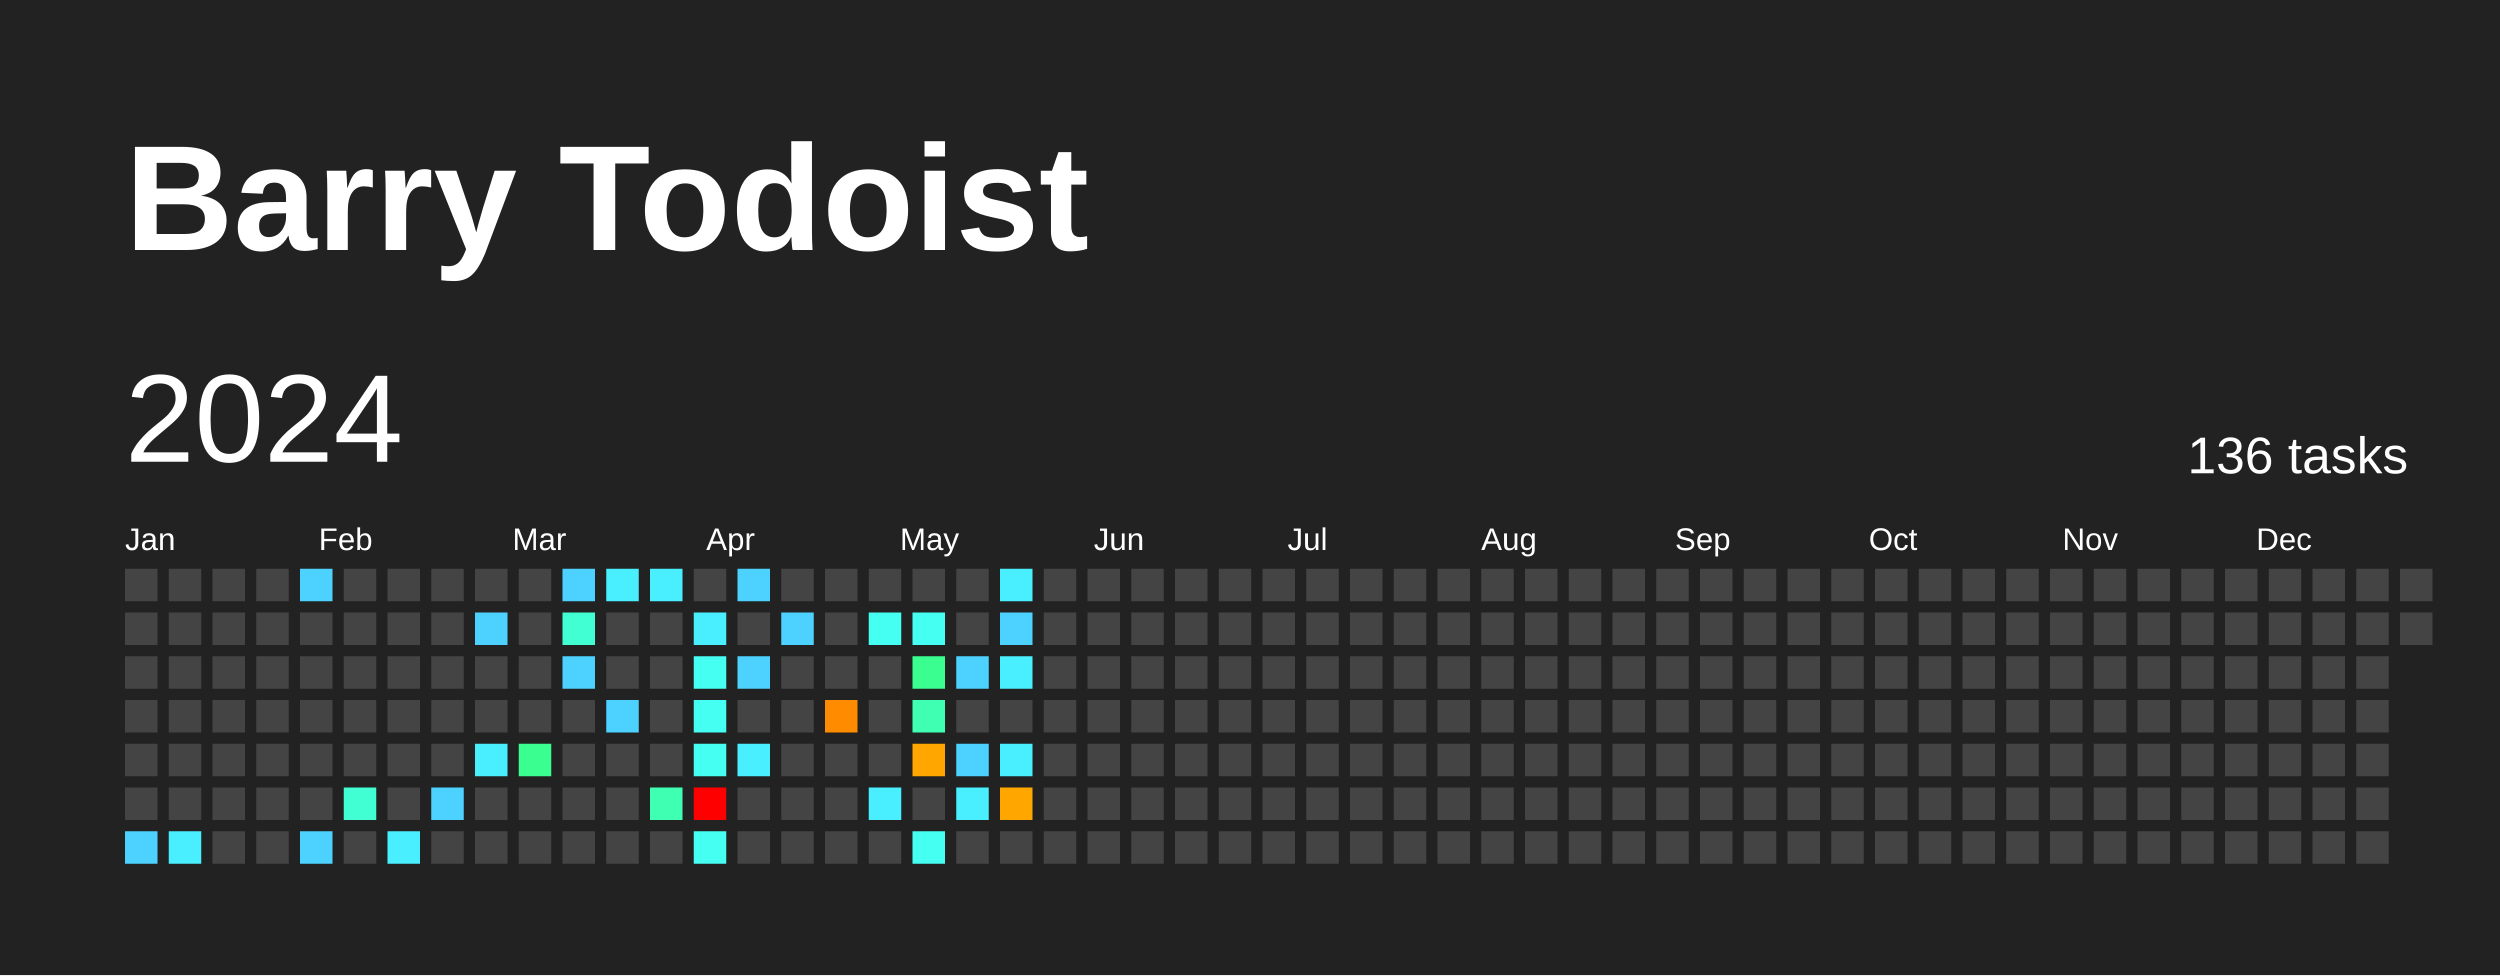
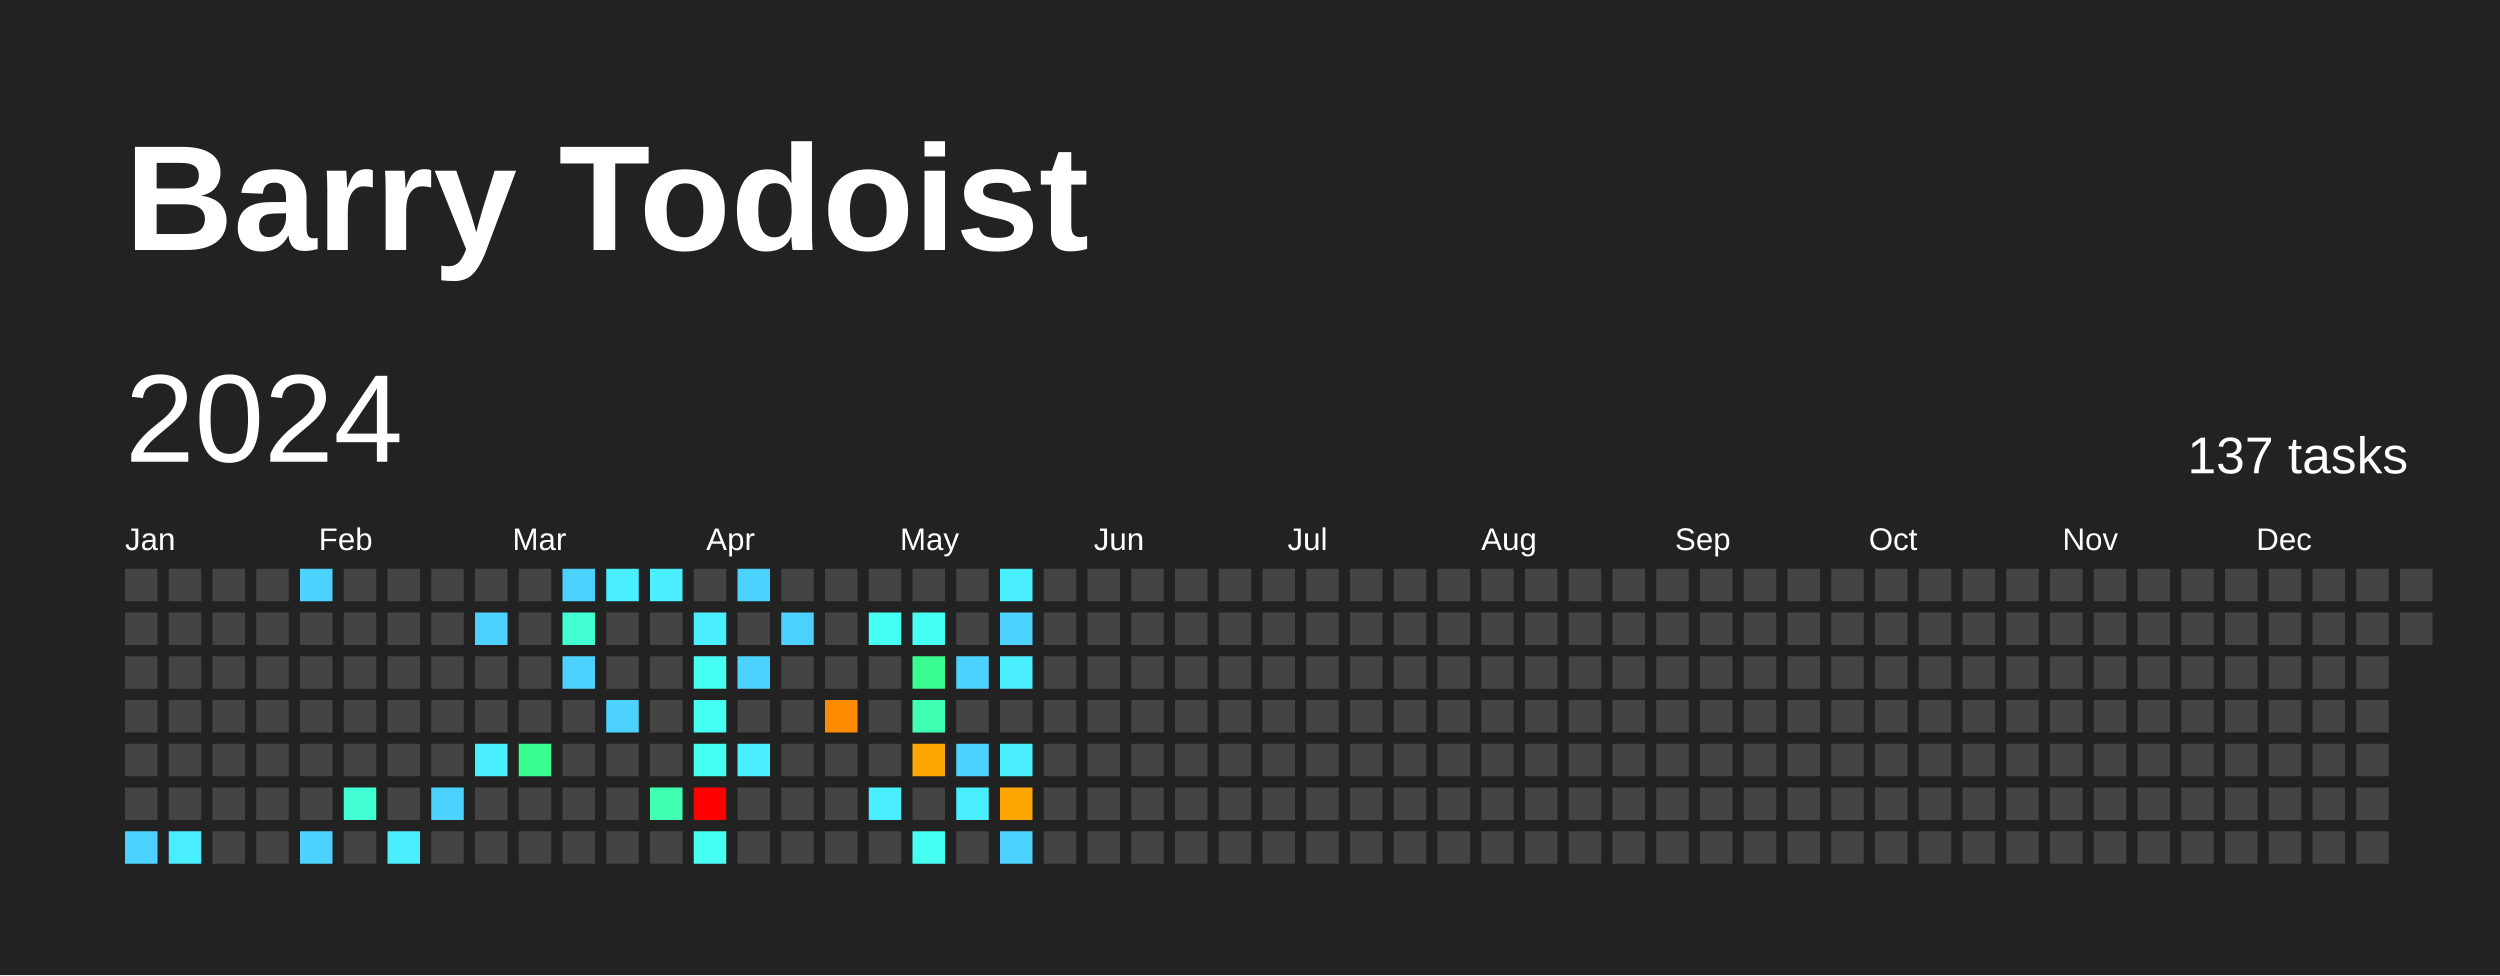
<svg xmlns="http://www.w3.org/2000/svg" baseProfile="full" height="78mm" version="1.1" viewBox="0,0,200,78" width="200mm">
  <defs />
  <rect fill="#222222" height="78" width="200" x="0" y="0" />
  <text fill="#FFFFFF" style="font-size:12px; font-family:Arial; font-weight:bold;" x="10" y="20">Barry Todoist</text>
  <text dominant-baseline="hanging" fill="#FFFFFF" style="font-size:10.0px; font-family:Arial;" x="10" y="30">2024</text>
-   <text dominant-baseline="hanging" fill="#FFFFFF" style="font-size:4.125px; font-family:Arial;" x="175" y="35">136 tasks</text>
+   <text dominant-baseline="hanging" fill="#FFFFFF" style="font-size:4.125px; font-family:Arial;" x="175" y="35">137 tasks</text>
  <text fill="#FFFFFF" style="font-size:2.5px; font-family:Arial" x="10.0" y="44">Jan</text>
  <text fill="#FFFFFF" style="font-size:2.5px; font-family:Arial" x="25.5" y="44">Feb</text>
  <text fill="#FFFFFF" style="font-size:2.5px; font-family:Arial" x="41.0" y="44">Mar</text>
  <text fill="#FFFFFF" style="font-size:2.5px; font-family:Arial" x="56.5" y="44">Apr</text>
  <text fill="#FFFFFF" style="font-size:2.5px; font-family:Arial" x="72.0" y="44">May</text>
  <text fill="#FFFFFF" style="font-size:2.5px; font-family:Arial" x="87.5" y="44">Jun</text>
  <text fill="#FFFFFF" style="font-size:2.5px; font-family:Arial" x="103.0" y="44">Jul</text>
  <text fill="#FFFFFF" style="font-size:2.5px; font-family:Arial" x="118.5" y="44">Aug</text>
  <text fill="#FFFFFF" style="font-size:2.5px; font-family:Arial" x="134.0" y="44">Sep</text>
  <text fill="#FFFFFF" style="font-size:2.5px; font-family:Arial" x="149.5" y="44">Oct</text>
  <text fill="#FFFFFF" style="font-size:2.5px; font-family:Arial" x="165.0" y="44">Nov</text>
  <text fill="#FFFFFF" style="font-size:2.5px; font-family:Arial" x="180.5" y="44">Dec</text>
  <rect fill="#444444" height="2.6" width="2.6" x="10.0" y="45.5" />
  <rect fill="#444444" height="2.6" width="2.6" x="10.0" y="49.0" />
  <rect fill="#444444" height="2.6" width="2.6" x="10.0" y="52.5" />
  <rect fill="#444444" height="2.6" width="2.6" x="10.0" y="56.0" />
  <rect fill="#444444" height="2.6" width="2.6" x="10.0" y="59.5" />
  <rect fill="#444444" height="2.6" width="2.6" x="10.0" y="63.0" />
  <rect fill="#4dd2ff" height="2.6" width="2.6" x="10.0" y="66.5" />
  <rect fill="#444444" height="2.6" width="2.6" x="13.5" y="45.5" />
  <rect fill="#444444" height="2.6" width="2.6" x="13.5" y="49.0" />
  <rect fill="#444444" height="2.6" width="2.6" x="13.5" y="52.5" />
  <rect fill="#444444" height="2.6" width="2.6" x="13.5" y="56.0" />
  <rect fill="#444444" height="2.6" width="2.6" x="13.5" y="59.5" />
  <rect fill="#444444" height="2.6" width="2.6" x="13.5" y="63.0" />
  <rect fill="#49efff" height="2.6" width="2.6" x="13.5" y="66.5" />
  <rect fill="#444444" height="2.6" width="2.6" x="17.0" y="45.5" />
  <rect fill="#444444" height="2.6" width="2.6" x="17.0" y="49.0" />
  <rect fill="#444444" height="2.6" width="2.6" x="17.0" y="52.5" />
  <rect fill="#444444" height="2.6" width="2.6" x="17.0" y="56.0" />
  <rect fill="#444444" height="2.6" width="2.6" x="17.0" y="59.5" />
  <rect fill="#444444" height="2.6" width="2.6" x="17.0" y="63.0" />
  <rect fill="#444444" height="2.6" width="2.6" x="17.0" y="66.5" />
  <rect fill="#444444" height="2.6" width="2.6" x="20.5" y="45.5" />
  <rect fill="#444444" height="2.6" width="2.6" x="20.5" y="49.0" />
  <rect fill="#444444" height="2.6" width="2.6" x="20.5" y="52.5" />
  <rect fill="#444444" height="2.6" width="2.6" x="20.5" y="56.0" />
  <rect fill="#444444" height="2.6" width="2.6" x="20.5" y="59.5" />
  <rect fill="#444444" height="2.6" width="2.6" x="20.5" y="63.0" />
  <rect fill="#444444" height="2.6" width="2.6" x="20.5" y="66.5" />
  <rect fill="#4dd2ff" height="2.6" width="2.6" x="24.0" y="45.5" />
  <rect fill="#444444" height="2.6" width="2.6" x="24.0" y="49.0" />
  <rect fill="#444444" height="2.6" width="2.6" x="24.0" y="52.5" />
  <rect fill="#444444" height="2.6" width="2.6" x="24.0" y="56.0" />
  <rect fill="#444444" height="2.6" width="2.6" x="24.0" y="59.5" />
  <rect fill="#444444" height="2.6" width="2.6" x="24.0" y="63.0" />
  <rect fill="#4dd2ff" height="2.6" width="2.6" x="24.0" y="66.5" />
  <rect fill="#444444" height="2.6" width="2.6" x="27.5" y="45.5" />
  <rect fill="#444444" height="2.6" width="2.6" x="27.5" y="49.0" />
  <rect fill="#444444" height="2.6" width="2.6" x="27.5" y="52.5" />
  <rect fill="#444444" height="2.6" width="2.6" x="27.5" y="56.0" />
  <rect fill="#444444" height="2.6" width="2.6" x="27.5" y="59.5" />
  <rect fill="#41ffd2" height="2.6" width="2.6" x="27.5" y="63.0" />
  <rect fill="#444444" height="2.6" width="2.6" x="27.5" y="66.5" />
  <rect fill="#444444" height="2.6" width="2.6" x="31.0" y="45.5" />
  <rect fill="#444444" height="2.6" width="2.6" x="31.0" y="49.0" />
  <rect fill="#444444" height="2.6" width="2.6" x="31.0" y="52.5" />
  <rect fill="#444444" height="2.6" width="2.6" x="31.0" y="56.0" />
  <rect fill="#444444" height="2.6" width="2.6" x="31.0" y="59.5" />
  <rect fill="#444444" height="2.6" width="2.6" x="31.0" y="63.0" />
  <rect fill="#49efff" height="2.6" width="2.6" x="31.0" y="66.5" />
  <rect fill="#444444" height="2.6" width="2.6" x="34.5" y="45.5" />
  <rect fill="#444444" height="2.6" width="2.6" x="34.5" y="49.0" />
  <rect fill="#444444" height="2.6" width="2.6" x="34.5" y="52.5" />
  <rect fill="#444444" height="2.6" width="2.6" x="34.5" y="56.0" />
  <rect fill="#444444" height="2.6" width="2.6" x="34.5" y="59.5" />
  <rect fill="#4dd2ff" height="2.6" width="2.6" x="34.5" y="63.0" />
  <rect fill="#444444" height="2.6" width="2.6" x="34.5" y="66.5" />
  <rect fill="#444444" height="2.6" width="2.6" x="38.0" y="45.5" />
  <rect fill="#4dd2ff" height="2.6" width="2.6" x="38.0" y="49.0" />
  <rect fill="#444444" height="2.6" width="2.6" x="38.0" y="52.5" />
  <rect fill="#444444" height="2.6" width="2.6" x="38.0" y="56.0" />
  <rect fill="#49efff" height="2.6" width="2.6" x="38.0" y="59.5" />
  <rect fill="#444444" height="2.6" width="2.6" x="38.0" y="63.0" />
  <rect fill="#444444" height="2.6" width="2.6" x="38.0" y="66.5" />
  <rect fill="#444444" height="2.6" width="2.6" x="41.5" y="45.5" />
  <rect fill="#444444" height="2.6" width="2.6" x="41.5" y="49.0" />
  <rect fill="#444444" height="2.6" width="2.6" x="41.5" y="52.5" />
  <rect fill="#444444" height="2.6" width="2.6" x="41.5" y="56.0" />
  <rect fill="#3aff90" height="2.6" width="2.6" x="41.5" y="59.5" />
  <rect fill="#444444" height="2.6" width="2.6" x="41.5" y="63.0" />
  <rect fill="#444444" height="2.6" width="2.6" x="41.5" y="66.5" />
  <rect fill="#4dd2ff" height="2.6" width="2.6" x="45.0" y="45.5" />
  <rect fill="#41ffd2" height="2.6" width="2.6" x="45.0" y="49.0" />
  <rect fill="#4dd2ff" height="2.6" width="2.6" x="45.0" y="52.5" />
  <rect fill="#444444" height="2.6" width="2.6" x="45.0" y="56.0" />
  <rect fill="#444444" height="2.6" width="2.6" x="45.0" y="59.5" />
  <rect fill="#444444" height="2.6" width="2.6" x="45.0" y="63.0" />
  <rect fill="#444444" height="2.6" width="2.6" x="45.0" y="66.5" />
  <rect fill="#49efff" height="2.6" width="2.6" x="48.5" y="45.5" />
  <rect fill="#444444" height="2.6" width="2.6" x="48.5" y="49.0" />
  <rect fill="#444444" height="2.6" width="2.6" x="48.5" y="52.5" />
  <rect fill="#4dd2ff" height="2.6" width="2.6" x="48.5" y="56.0" />
  <rect fill="#444444" height="2.6" width="2.6" x="48.5" y="59.5" />
  <rect fill="#444444" height="2.6" width="2.6" x="48.5" y="63.0" />
  <rect fill="#444444" height="2.6" width="2.6" x="48.5" y="66.5" />
  <rect fill="#49efff" height="2.6" width="2.6" x="52.0" y="45.5" />
  <rect fill="#444444" height="2.6" width="2.6" x="52.0" y="49.0" />
  <rect fill="#444444" height="2.6" width="2.6" x="52.0" y="52.5" />
  <rect fill="#444444" height="2.6" width="2.6" x="52.0" y="56.0" />
  <rect fill="#444444" height="2.6" width="2.6" x="52.0" y="59.5" />
  <rect fill="#3effb2" height="2.6" width="2.6" x="52.0" y="63.0" />
  <rect fill="#444444" height="2.6" width="2.6" x="52.0" y="66.5" />
  <rect fill="#444444" height="2.6" width="2.6" x="55.5" y="45.5" />
  <rect fill="#49efff" height="2.6" width="2.6" x="55.5" y="49.0" />
  <rect fill="#45fff2" height="2.6" width="2.6" x="55.5" y="52.5" />
  <rect fill="#45fff2" height="2.6" width="2.6" x="55.5" y="56.0" />
  <rect fill="#45fff2" height="2.6" width="2.6" x="55.5" y="59.5" />
  <rect fill="red" height="2.6" width="2.6" x="55.5" y="63.0" />
  <rect fill="#45fff2" height="2.6" width="2.6" x="55.5" y="66.5" />
  <rect fill="#4dd2ff" height="2.6" width="2.6" x="59.0" y="45.5" />
  <rect fill="#444444" height="2.6" width="2.6" x="59.0" y="49.0" />
  <rect fill="#4dd2ff" height="2.6" width="2.6" x="59.0" y="52.5" />
  <rect fill="#444444" height="2.6" width="2.6" x="59.0" y="56.0" />
  <rect fill="#49efff" height="2.6" width="2.6" x="59.0" y="59.5" />
  <rect fill="#444444" height="2.6" width="2.6" x="59.0" y="63.0" />
  <rect fill="#444444" height="2.6" width="2.6" x="59.0" y="66.5" />
  <rect fill="#444444" height="2.6" width="2.6" x="62.5" y="45.5" />
  <rect fill="#4dd2ff" height="2.6" width="2.6" x="62.5" y="49.0" />
  <rect fill="#444444" height="2.6" width="2.6" x="62.5" y="52.5" />
  <rect fill="#444444" height="2.6" width="2.6" x="62.5" y="56.0" />
  <rect fill="#444444" height="2.6" width="2.6" x="62.5" y="59.5" />
  <rect fill="#444444" height="2.6" width="2.6" x="62.5" y="63.0" />
  <rect fill="#444444" height="2.6" width="2.6" x="62.5" y="66.5" />
  <rect fill="#444444" height="2.6" width="2.6" x="66.0" y="45.5" />
  <rect fill="#444444" height="2.6" width="2.6" x="66.0" y="49.0" />
  <rect fill="#444444" height="2.6" width="2.6" x="66.0" y="52.5" />
  <rect fill="#ff8c00" height="2.6" width="2.6" x="66.0" y="56.0" />
  <rect fill="#444444" height="2.6" width="2.6" x="66.0" y="59.5" />
  <rect fill="#444444" height="2.6" width="2.6" x="66.0" y="63.0" />
  <rect fill="#444444" height="2.6" width="2.6" x="66.0" y="66.5" />
  <rect fill="#444444" height="2.6" width="2.6" x="69.5" y="45.5" />
  <rect fill="#45fff2" height="2.6" width="2.6" x="69.5" y="49.0" />
  <rect fill="#444444" height="2.6" width="2.6" x="69.5" y="52.5" />
  <rect fill="#444444" height="2.6" width="2.6" x="69.5" y="56.0" />
  <rect fill="#444444" height="2.6" width="2.6" x="69.5" y="59.5" />
  <rect fill="#49efff" height="2.6" width="2.6" x="69.5" y="63.0" />
  <rect fill="#444444" height="2.6" width="2.6" x="69.5" y="66.5" />
  <rect fill="#444444" height="2.6" width="2.6" x="73.0" y="45.5" />
  <rect fill="#45fff2" height="2.6" width="2.6" x="73.0" y="49.0" />
  <rect fill="#3aff90" height="2.6" width="2.6" x="73.0" y="52.5" />
  <rect fill="#3effb2" height="2.6" width="2.6" x="73.0" y="56.0" />
  <rect fill="#ffa600" height="2.6" width="2.6" x="73.0" y="59.5" />
  <rect fill="#444444" height="2.6" width="2.6" x="73.0" y="63.0" />
  <rect fill="#45fff2" height="2.6" width="2.6" x="73.0" y="66.5" />
  <rect fill="#444444" height="2.6" width="2.6" x="76.5" y="45.5" />
  <rect fill="#444444" height="2.6" width="2.6" x="76.5" y="49.0" />
  <rect fill="#4dd2ff" height="2.6" width="2.6" x="76.5" y="52.5" />
  <rect fill="#444444" height="2.6" width="2.6" x="76.5" y="56.0" />
  <rect fill="#4dd2ff" height="2.6" width="2.6" x="76.5" y="59.5" />
  <rect fill="#49efff" height="2.6" width="2.6" x="76.5" y="63.0" />
  <rect fill="#444444" height="2.6" width="2.6" x="76.5" y="66.5" />
  <rect fill="#49efff" height="2.6" width="2.6" x="80.0" y="45.5" />
  <rect fill="#4dd2ff" height="2.6" width="2.6" x="80.0" y="49.0" />
  <rect fill="#49efff" height="2.6" width="2.6" x="80.0" y="52.5" />
  <rect fill="#444444" height="2.6" width="2.6" x="80.0" y="56.0" />
  <rect fill="#49efff" height="2.6" width="2.6" x="80.0" y="59.5" />
  <rect fill="#ffa600" height="2.6" width="2.6" x="80.0" y="63.0" />
-   <rect fill="#444444" height="2.6" width="2.6" x="80.0" y="66.5" />
+   <rect fill="#4dd2ff" height="2.6" width="2.6" x="80.0" y="66.5" />
  <rect fill="#444444" height="2.6" width="2.6" x="83.5" y="45.5" />
  <rect fill="#444444" height="2.6" width="2.6" x="83.5" y="49.0" />
  <rect fill="#444444" height="2.6" width="2.6" x="83.5" y="52.5" />
  <rect fill="#444444" height="2.6" width="2.6" x="83.5" y="56.0" />
  <rect fill="#444444" height="2.6" width="2.6" x="83.5" y="59.5" />
  <rect fill="#444444" height="2.6" width="2.6" x="83.5" y="63.0" />
  <rect fill="#444444" height="2.6" width="2.6" x="83.5" y="66.5" />
  <rect fill="#444444" height="2.6" width="2.6" x="87.0" y="45.5" />
  <rect fill="#444444" height="2.6" width="2.6" x="87.0" y="49.0" />
  <rect fill="#444444" height="2.6" width="2.6" x="87.0" y="52.5" />
  <rect fill="#444444" height="2.6" width="2.6" x="87.0" y="56.0" />
  <rect fill="#444444" height="2.6" width="2.6" x="87.0" y="59.5" />
  <rect fill="#444444" height="2.6" width="2.6" x="87.0" y="63.0" />
  <rect fill="#444444" height="2.6" width="2.6" x="87.0" y="66.5" />
  <rect fill="#444444" height="2.6" width="2.6" x="90.5" y="45.5" />
  <rect fill="#444444" height="2.6" width="2.6" x="90.5" y="49.0" />
  <rect fill="#444444" height="2.6" width="2.6" x="90.5" y="52.5" />
  <rect fill="#444444" height="2.6" width="2.6" x="90.5" y="56.0" />
  <rect fill="#444444" height="2.6" width="2.6" x="90.5" y="59.5" />
  <rect fill="#444444" height="2.6" width="2.6" x="90.5" y="63.0" />
  <rect fill="#444444" height="2.6" width="2.6" x="90.5" y="66.5" />
  <rect fill="#444444" height="2.6" width="2.6" x="94.0" y="45.5" />
  <rect fill="#444444" height="2.6" width="2.6" x="94.0" y="49.0" />
  <rect fill="#444444" height="2.6" width="2.6" x="94.0" y="52.5" />
  <rect fill="#444444" height="2.6" width="2.6" x="94.0" y="56.0" />
  <rect fill="#444444" height="2.6" width="2.6" x="94.0" y="59.5" />
  <rect fill="#444444" height="2.6" width="2.6" x="94.0" y="63.0" />
  <rect fill="#444444" height="2.6" width="2.6" x="94.0" y="66.5" />
  <rect fill="#444444" height="2.6" width="2.6" x="97.5" y="45.5" />
  <rect fill="#444444" height="2.6" width="2.6" x="97.5" y="49.0" />
  <rect fill="#444444" height="2.6" width="2.6" x="97.5" y="52.5" />
  <rect fill="#444444" height="2.6" width="2.6" x="97.5" y="56.0" />
  <rect fill="#444444" height="2.6" width="2.6" x="97.5" y="59.5" />
  <rect fill="#444444" height="2.6" width="2.6" x="97.5" y="63.0" />
  <rect fill="#444444" height="2.6" width="2.6" x="97.5" y="66.5" />
  <rect fill="#444444" height="2.6" width="2.6" x="101.0" y="45.5" />
  <rect fill="#444444" height="2.6" width="2.6" x="101.0" y="49.0" />
  <rect fill="#444444" height="2.6" width="2.6" x="101.0" y="52.5" />
  <rect fill="#444444" height="2.6" width="2.6" x="101.0" y="56.0" />
  <rect fill="#444444" height="2.6" width="2.6" x="101.0" y="59.5" />
  <rect fill="#444444" height="2.6" width="2.6" x="101.0" y="63.0" />
  <rect fill="#444444" height="2.6" width="2.6" x="101.0" y="66.5" />
  <rect fill="#444444" height="2.6" width="2.6" x="104.5" y="45.5" />
  <rect fill="#444444" height="2.6" width="2.6" x="104.5" y="49.0" />
  <rect fill="#444444" height="2.6" width="2.6" x="104.5" y="52.5" />
  <rect fill="#444444" height="2.6" width="2.6" x="104.5" y="56.0" />
  <rect fill="#444444" height="2.6" width="2.6" x="104.5" y="59.5" />
  <rect fill="#444444" height="2.6" width="2.6" x="104.5" y="63.0" />
  <rect fill="#444444" height="2.6" width="2.6" x="104.5" y="66.5" />
  <rect fill="#444444" height="2.6" width="2.6" x="108.0" y="45.5" />
  <rect fill="#444444" height="2.6" width="2.6" x="108.0" y="49.0" />
  <rect fill="#444444" height="2.6" width="2.6" x="108.0" y="52.5" />
  <rect fill="#444444" height="2.6" width="2.6" x="108.0" y="56.0" />
  <rect fill="#444444" height="2.6" width="2.6" x="108.0" y="59.5" />
  <rect fill="#444444" height="2.6" width="2.6" x="108.0" y="63.0" />
  <rect fill="#444444" height="2.6" width="2.6" x="108.0" y="66.5" />
  <rect fill="#444444" height="2.6" width="2.6" x="111.5" y="45.5" />
  <rect fill="#444444" height="2.6" width="2.6" x="111.5" y="49.0" />
  <rect fill="#444444" height="2.6" width="2.6" x="111.5" y="52.5" />
  <rect fill="#444444" height="2.6" width="2.6" x="111.5" y="56.0" />
  <rect fill="#444444" height="2.6" width="2.6" x="111.5" y="59.5" />
  <rect fill="#444444" height="2.6" width="2.6" x="111.5" y="63.0" />
  <rect fill="#444444" height="2.6" width="2.6" x="111.5" y="66.5" />
  <rect fill="#444444" height="2.6" width="2.6" x="115.0" y="45.5" />
  <rect fill="#444444" height="2.6" width="2.6" x="115.0" y="49.0" />
  <rect fill="#444444" height="2.6" width="2.6" x="115.0" y="52.5" />
  <rect fill="#444444" height="2.6" width="2.6" x="115.0" y="56.0" />
  <rect fill="#444444" height="2.6" width="2.6" x="115.0" y="59.5" />
  <rect fill="#444444" height="2.6" width="2.6" x="115.0" y="63.0" />
  <rect fill="#444444" height="2.6" width="2.6" x="115.0" y="66.5" />
  <rect fill="#444444" height="2.6" width="2.6" x="118.5" y="45.5" />
  <rect fill="#444444" height="2.6" width="2.6" x="118.5" y="49.0" />
  <rect fill="#444444" height="2.6" width="2.6" x="118.5" y="52.5" />
  <rect fill="#444444" height="2.6" width="2.6" x="118.5" y="56.0" />
  <rect fill="#444444" height="2.6" width="2.6" x="118.5" y="59.5" />
  <rect fill="#444444" height="2.6" width="2.6" x="118.5" y="63.0" />
  <rect fill="#444444" height="2.6" width="2.6" x="118.5" y="66.5" />
  <rect fill="#444444" height="2.6" width="2.6" x="122.0" y="45.5" />
  <rect fill="#444444" height="2.6" width="2.6" x="122.0" y="49.0" />
  <rect fill="#444444" height="2.6" width="2.6" x="122.0" y="52.5" />
  <rect fill="#444444" height="2.6" width="2.6" x="122.0" y="56.0" />
  <rect fill="#444444" height="2.6" width="2.6" x="122.0" y="59.5" />
  <rect fill="#444444" height="2.6" width="2.6" x="122.0" y="63.0" />
  <rect fill="#444444" height="2.6" width="2.6" x="122.0" y="66.5" />
  <rect fill="#444444" height="2.6" width="2.6" x="125.5" y="45.5" />
  <rect fill="#444444" height="2.6" width="2.6" x="125.5" y="49.0" />
  <rect fill="#444444" height="2.6" width="2.6" x="125.5" y="52.5" />
  <rect fill="#444444" height="2.6" width="2.6" x="125.5" y="56.0" />
  <rect fill="#444444" height="2.6" width="2.6" x="125.5" y="59.5" />
  <rect fill="#444444" height="2.6" width="2.6" x="125.5" y="63.0" />
  <rect fill="#444444" height="2.6" width="2.6" x="125.5" y="66.5" />
  <rect fill="#444444" height="2.6" width="2.6" x="129.0" y="45.5" />
  <rect fill="#444444" height="2.6" width="2.6" x="129.0" y="49.0" />
  <rect fill="#444444" height="2.6" width="2.6" x="129.0" y="52.5" />
  <rect fill="#444444" height="2.6" width="2.6" x="129.0" y="56.0" />
  <rect fill="#444444" height="2.6" width="2.6" x="129.0" y="59.5" />
  <rect fill="#444444" height="2.6" width="2.6" x="129.0" y="63.0" />
  <rect fill="#444444" height="2.6" width="2.6" x="129.0" y="66.5" />
  <rect fill="#444444" height="2.6" width="2.6" x="132.5" y="45.5" />
  <rect fill="#444444" height="2.6" width="2.6" x="132.5" y="49.0" />
  <rect fill="#444444" height="2.6" width="2.6" x="132.5" y="52.5" />
  <rect fill="#444444" height="2.6" width="2.6" x="132.5" y="56.0" />
  <rect fill="#444444" height="2.6" width="2.6" x="132.5" y="59.5" />
  <rect fill="#444444" height="2.6" width="2.6" x="132.5" y="63.0" />
  <rect fill="#444444" height="2.6" width="2.6" x="132.5" y="66.5" />
  <rect fill="#444444" height="2.6" width="2.6" x="136.0" y="45.5" />
  <rect fill="#444444" height="2.6" width="2.6" x="136.0" y="49.0" />
  <rect fill="#444444" height="2.6" width="2.6" x="136.0" y="52.5" />
  <rect fill="#444444" height="2.6" width="2.6" x="136.0" y="56.0" />
  <rect fill="#444444" height="2.6" width="2.6" x="136.0" y="59.5" />
  <rect fill="#444444" height="2.6" width="2.6" x="136.0" y="63.0" />
  <rect fill="#444444" height="2.6" width="2.6" x="136.0" y="66.5" />
  <rect fill="#444444" height="2.6" width="2.6" x="139.5" y="45.5" />
  <rect fill="#444444" height="2.6" width="2.6" x="139.5" y="49.0" />
  <rect fill="#444444" height="2.6" width="2.6" x="139.5" y="52.5" />
  <rect fill="#444444" height="2.6" width="2.6" x="139.5" y="56.0" />
  <rect fill="#444444" height="2.6" width="2.6" x="139.5" y="59.5" />
  <rect fill="#444444" height="2.6" width="2.6" x="139.5" y="63.0" />
  <rect fill="#444444" height="2.6" width="2.6" x="139.5" y="66.5" />
  <rect fill="#444444" height="2.6" width="2.6" x="143.0" y="45.5" />
  <rect fill="#444444" height="2.6" width="2.6" x="143.0" y="49.0" />
  <rect fill="#444444" height="2.6" width="2.6" x="143.0" y="52.5" />
  <rect fill="#444444" height="2.6" width="2.6" x="143.0" y="56.0" />
  <rect fill="#444444" height="2.6" width="2.6" x="143.0" y="59.5" />
  <rect fill="#444444" height="2.6" width="2.6" x="143.0" y="63.0" />
  <rect fill="#444444" height="2.6" width="2.6" x="143.0" y="66.5" />
  <rect fill="#444444" height="2.6" width="2.6" x="146.5" y="45.5" />
  <rect fill="#444444" height="2.6" width="2.6" x="146.5" y="49.0" />
  <rect fill="#444444" height="2.6" width="2.6" x="146.5" y="52.5" />
  <rect fill="#444444" height="2.6" width="2.6" x="146.5" y="56.0" />
  <rect fill="#444444" height="2.6" width="2.6" x="146.5" y="59.5" />
  <rect fill="#444444" height="2.6" width="2.6" x="146.5" y="63.0" />
  <rect fill="#444444" height="2.6" width="2.6" x="146.5" y="66.5" />
  <rect fill="#444444" height="2.6" width="2.6" x="150.0" y="45.5" />
  <rect fill="#444444" height="2.6" width="2.6" x="150.0" y="49.0" />
  <rect fill="#444444" height="2.6" width="2.6" x="150.0" y="52.5" />
  <rect fill="#444444" height="2.6" width="2.6" x="150.0" y="56.0" />
  <rect fill="#444444" height="2.6" width="2.6" x="150.0" y="59.5" />
  <rect fill="#444444" height="2.6" width="2.6" x="150.0" y="63.0" />
  <rect fill="#444444" height="2.6" width="2.6" x="150.0" y="66.5" />
  <rect fill="#444444" height="2.6" width="2.6" x="153.5" y="45.5" />
  <rect fill="#444444" height="2.6" width="2.6" x="153.5" y="49.0" />
  <rect fill="#444444" height="2.6" width="2.6" x="153.5" y="52.5" />
  <rect fill="#444444" height="2.6" width="2.6" x="153.5" y="56.0" />
  <rect fill="#444444" height="2.6" width="2.6" x="153.5" y="59.5" />
  <rect fill="#444444" height="2.6" width="2.6" x="153.5" y="63.0" />
  <rect fill="#444444" height="2.6" width="2.6" x="153.5" y="66.5" />
  <rect fill="#444444" height="2.6" width="2.6" x="157.0" y="45.5" />
  <rect fill="#444444" height="2.6" width="2.6" x="157.0" y="49.0" />
  <rect fill="#444444" height="2.6" width="2.6" x="157.0" y="52.5" />
  <rect fill="#444444" height="2.6" width="2.6" x="157.0" y="56.0" />
  <rect fill="#444444" height="2.6" width="2.6" x="157.0" y="59.5" />
  <rect fill="#444444" height="2.6" width="2.6" x="157.0" y="63.0" />
  <rect fill="#444444" height="2.6" width="2.6" x="157.0" y="66.5" />
  <rect fill="#444444" height="2.6" width="2.6" x="160.5" y="45.5" />
  <rect fill="#444444" height="2.6" width="2.6" x="160.5" y="49.0" />
  <rect fill="#444444" height="2.6" width="2.6" x="160.5" y="52.5" />
  <rect fill="#444444" height="2.6" width="2.6" x="160.5" y="56.0" />
  <rect fill="#444444" height="2.6" width="2.6" x="160.5" y="59.5" />
  <rect fill="#444444" height="2.6" width="2.6" x="160.5" y="63.0" />
  <rect fill="#444444" height="2.6" width="2.6" x="160.5" y="66.5" />
  <rect fill="#444444" height="2.6" width="2.6" x="164.0" y="45.5" />
  <rect fill="#444444" height="2.6" width="2.6" x="164.0" y="49.0" />
  <rect fill="#444444" height="2.6" width="2.6" x="164.0" y="52.5" />
  <rect fill="#444444" height="2.6" width="2.6" x="164.0" y="56.0" />
  <rect fill="#444444" height="2.6" width="2.6" x="164.0" y="59.5" />
  <rect fill="#444444" height="2.6" width="2.6" x="164.0" y="63.0" />
  <rect fill="#444444" height="2.6" width="2.6" x="164.0" y="66.5" />
  <rect fill="#444444" height="2.6" width="2.6" x="167.5" y="45.5" />
  <rect fill="#444444" height="2.6" width="2.6" x="167.5" y="49.0" />
  <rect fill="#444444" height="2.6" width="2.6" x="167.5" y="52.5" />
  <rect fill="#444444" height="2.6" width="2.6" x="167.5" y="56.0" />
  <rect fill="#444444" height="2.6" width="2.6" x="167.5" y="59.5" />
  <rect fill="#444444" height="2.6" width="2.6" x="167.5" y="63.0" />
  <rect fill="#444444" height="2.6" width="2.6" x="167.5" y="66.5" />
  <rect fill="#444444" height="2.6" width="2.6" x="171.0" y="45.5" />
  <rect fill="#444444" height="2.6" width="2.6" x="171.0" y="49.0" />
  <rect fill="#444444" height="2.6" width="2.6" x="171.0" y="52.5" />
  <rect fill="#444444" height="2.6" width="2.6" x="171.0" y="56.0" />
  <rect fill="#444444" height="2.6" width="2.6" x="171.0" y="59.5" />
  <rect fill="#444444" height="2.6" width="2.6" x="171.0" y="63.0" />
  <rect fill="#444444" height="2.6" width="2.6" x="171.0" y="66.5" />
  <rect fill="#444444" height="2.6" width="2.6" x="174.5" y="45.5" />
  <rect fill="#444444" height="2.6" width="2.6" x="174.5" y="49.0" />
  <rect fill="#444444" height="2.6" width="2.6" x="174.5" y="52.5" />
  <rect fill="#444444" height="2.6" width="2.6" x="174.5" y="56.0" />
  <rect fill="#444444" height="2.6" width="2.6" x="174.5" y="59.5" />
  <rect fill="#444444" height="2.6" width="2.6" x="174.5" y="63.0" />
  <rect fill="#444444" height="2.6" width="2.6" x="174.5" y="66.5" />
  <rect fill="#444444" height="2.6" width="2.6" x="178.0" y="45.5" />
  <rect fill="#444444" height="2.6" width="2.6" x="178.0" y="49.0" />
  <rect fill="#444444" height="2.6" width="2.6" x="178.0" y="52.5" />
  <rect fill="#444444" height="2.6" width="2.6" x="178.0" y="56.0" />
  <rect fill="#444444" height="2.6" width="2.6" x="178.0" y="59.5" />
  <rect fill="#444444" height="2.6" width="2.6" x="178.0" y="63.0" />
  <rect fill="#444444" height="2.6" width="2.6" x="178.0" y="66.5" />
  <rect fill="#444444" height="2.6" width="2.6" x="181.5" y="45.5" />
  <rect fill="#444444" height="2.6" width="2.6" x="181.5" y="49.0" />
  <rect fill="#444444" height="2.6" width="2.6" x="181.5" y="52.5" />
  <rect fill="#444444" height="2.6" width="2.6" x="181.5" y="56.0" />
  <rect fill="#444444" height="2.6" width="2.6" x="181.5" y="59.5" />
  <rect fill="#444444" height="2.6" width="2.6" x="181.5" y="63.0" />
  <rect fill="#444444" height="2.6" width="2.6" x="181.5" y="66.5" />
  <rect fill="#444444" height="2.6" width="2.6" x="185.0" y="45.5" />
  <rect fill="#444444" height="2.6" width="2.6" x="185.0" y="49.0" />
  <rect fill="#444444" height="2.6" width="2.6" x="185.0" y="52.5" />
  <rect fill="#444444" height="2.6" width="2.6" x="185.0" y="56.0" />
  <rect fill="#444444" height="2.6" width="2.6" x="185.0" y="59.5" />
  <rect fill="#444444" height="2.6" width="2.6" x="185.0" y="63.0" />
  <rect fill="#444444" height="2.6" width="2.6" x="185.0" y="66.5" />
  <rect fill="#444444" height="2.6" width="2.6" x="188.5" y="45.5" />
  <rect fill="#444444" height="2.6" width="2.6" x="188.5" y="49.0" />
  <rect fill="#444444" height="2.6" width="2.6" x="188.5" y="52.5" />
  <rect fill="#444444" height="2.6" width="2.6" x="188.5" y="56.0" />
  <rect fill="#444444" height="2.6" width="2.6" x="188.5" y="59.5" />
  <rect fill="#444444" height="2.6" width="2.6" x="188.5" y="63.0" />
  <rect fill="#444444" height="2.6" width="2.6" x="188.5" y="66.5" />
  <rect fill="#444444" height="2.6" width="2.6" x="192.0" y="45.5" />
  <rect fill="#444444" height="2.6" width="2.6" x="192.0" y="49.0" />
</svg>
